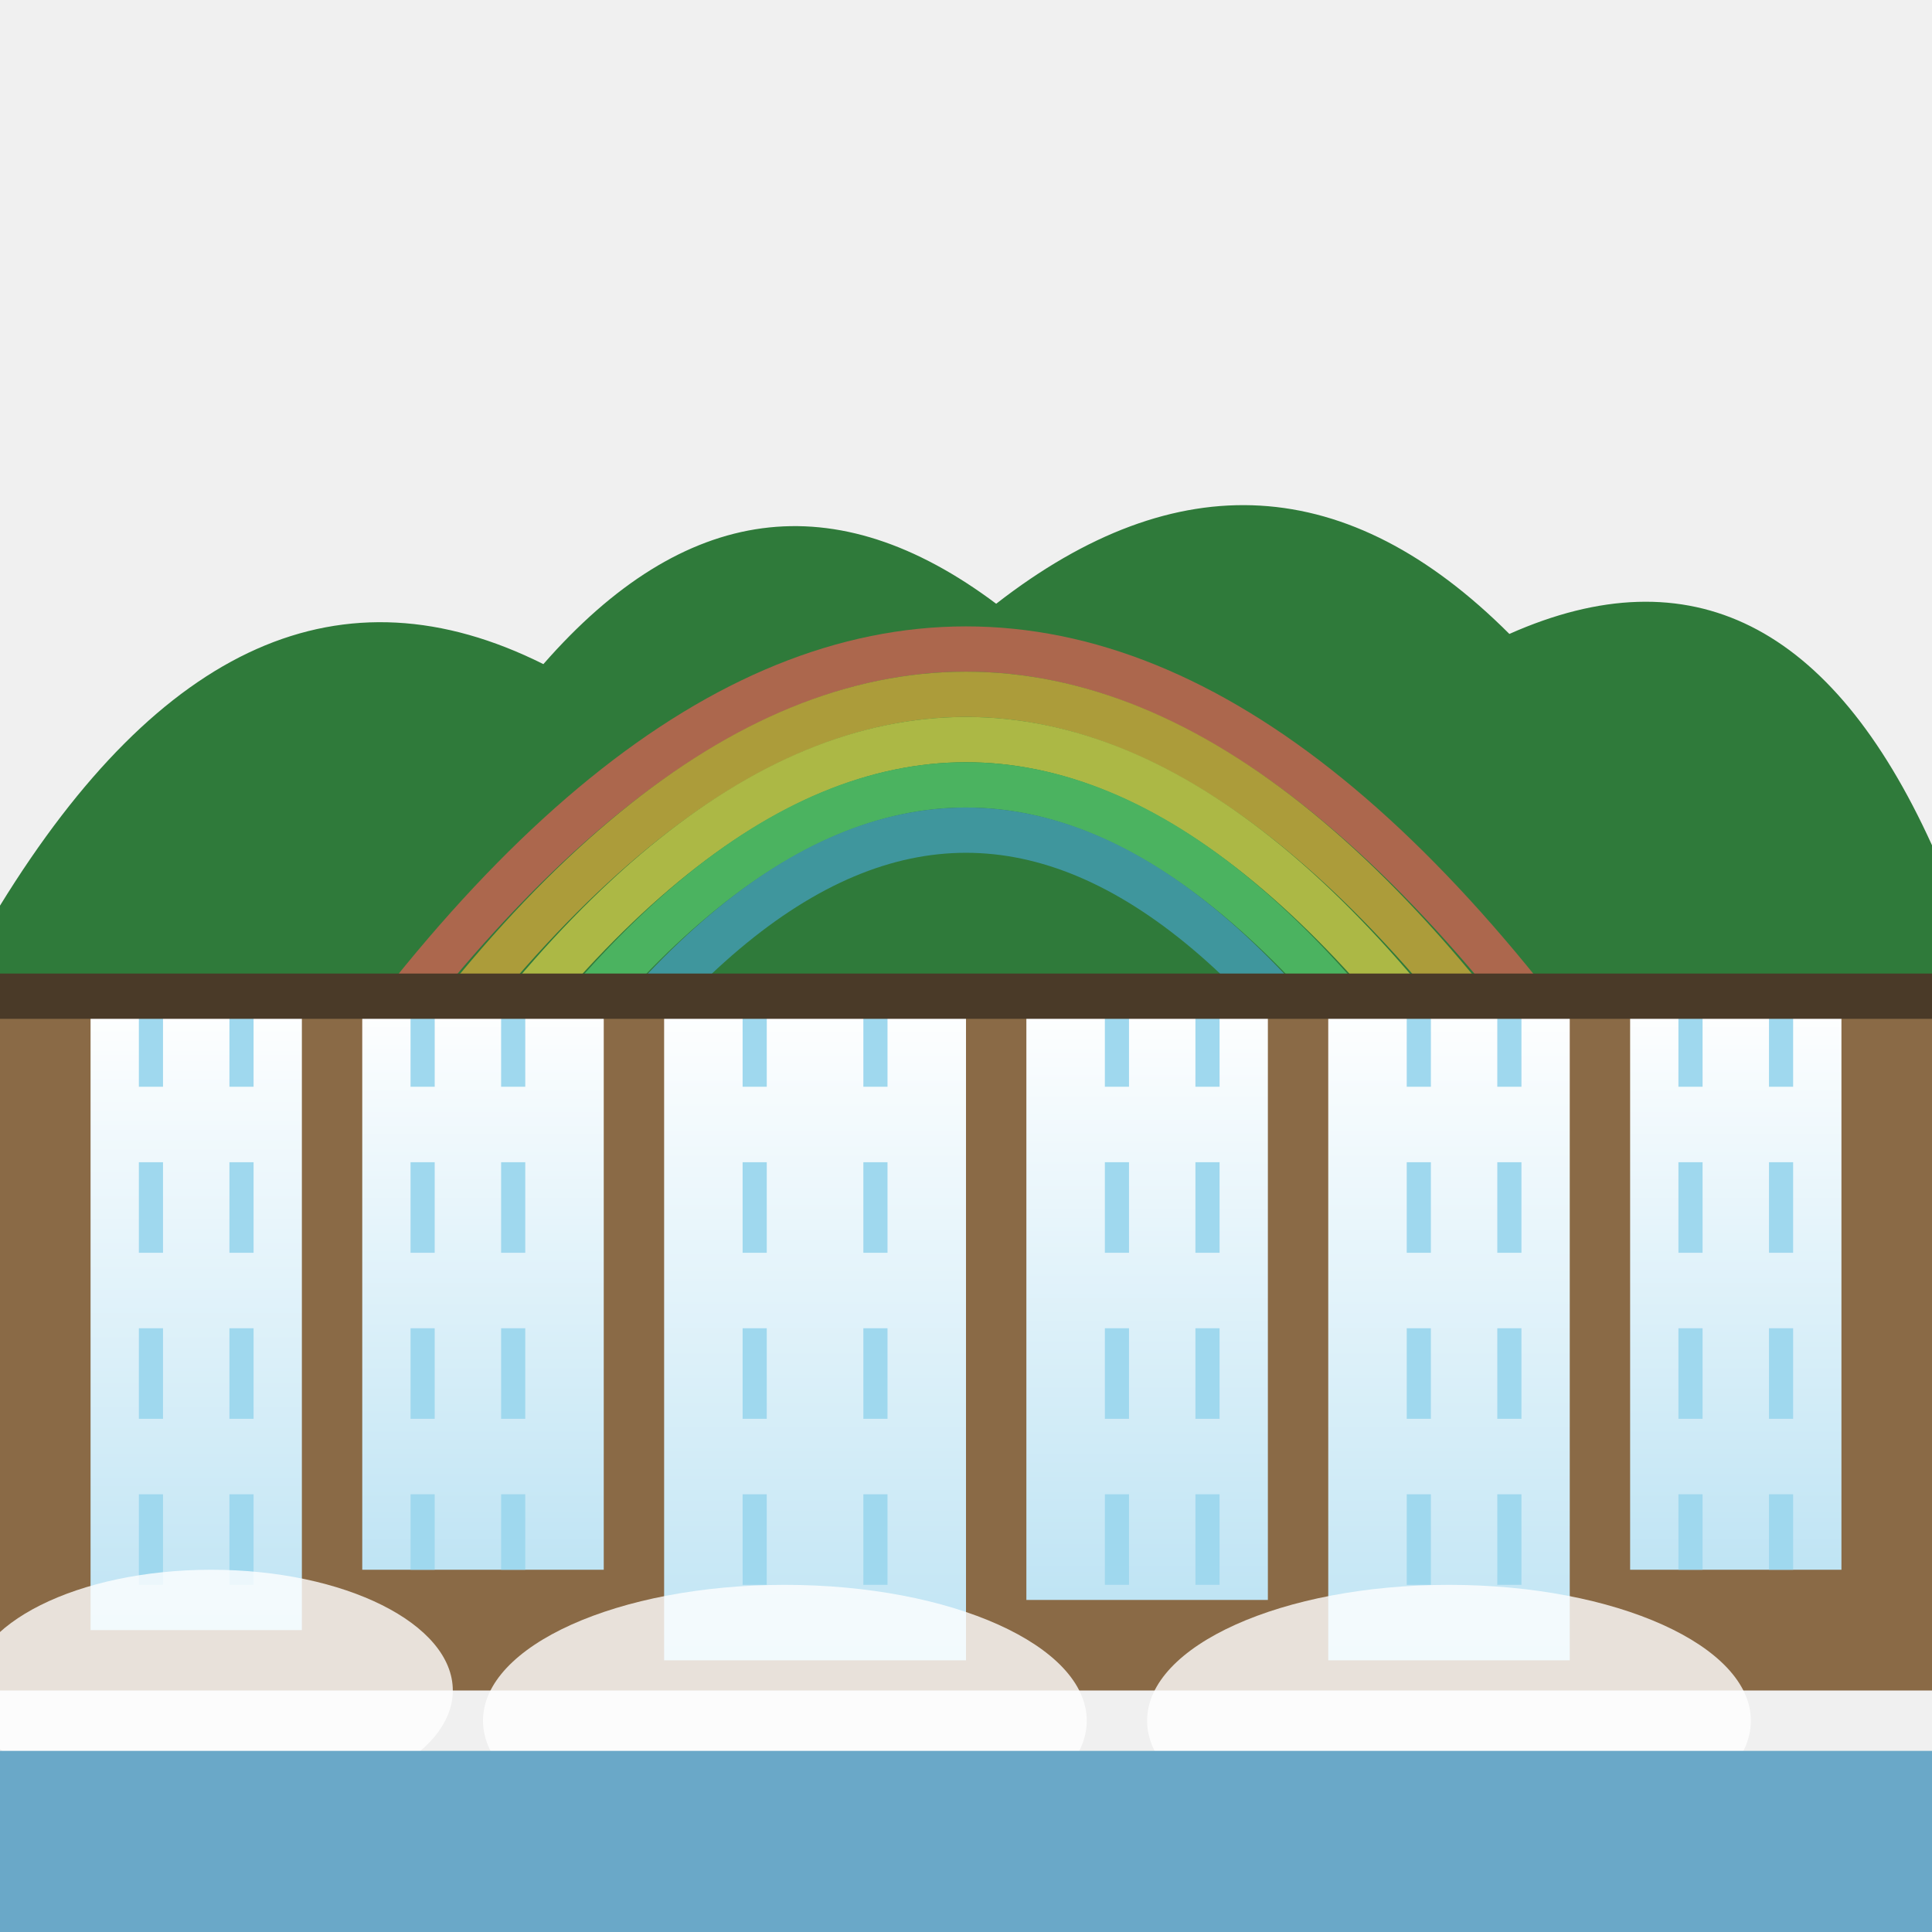
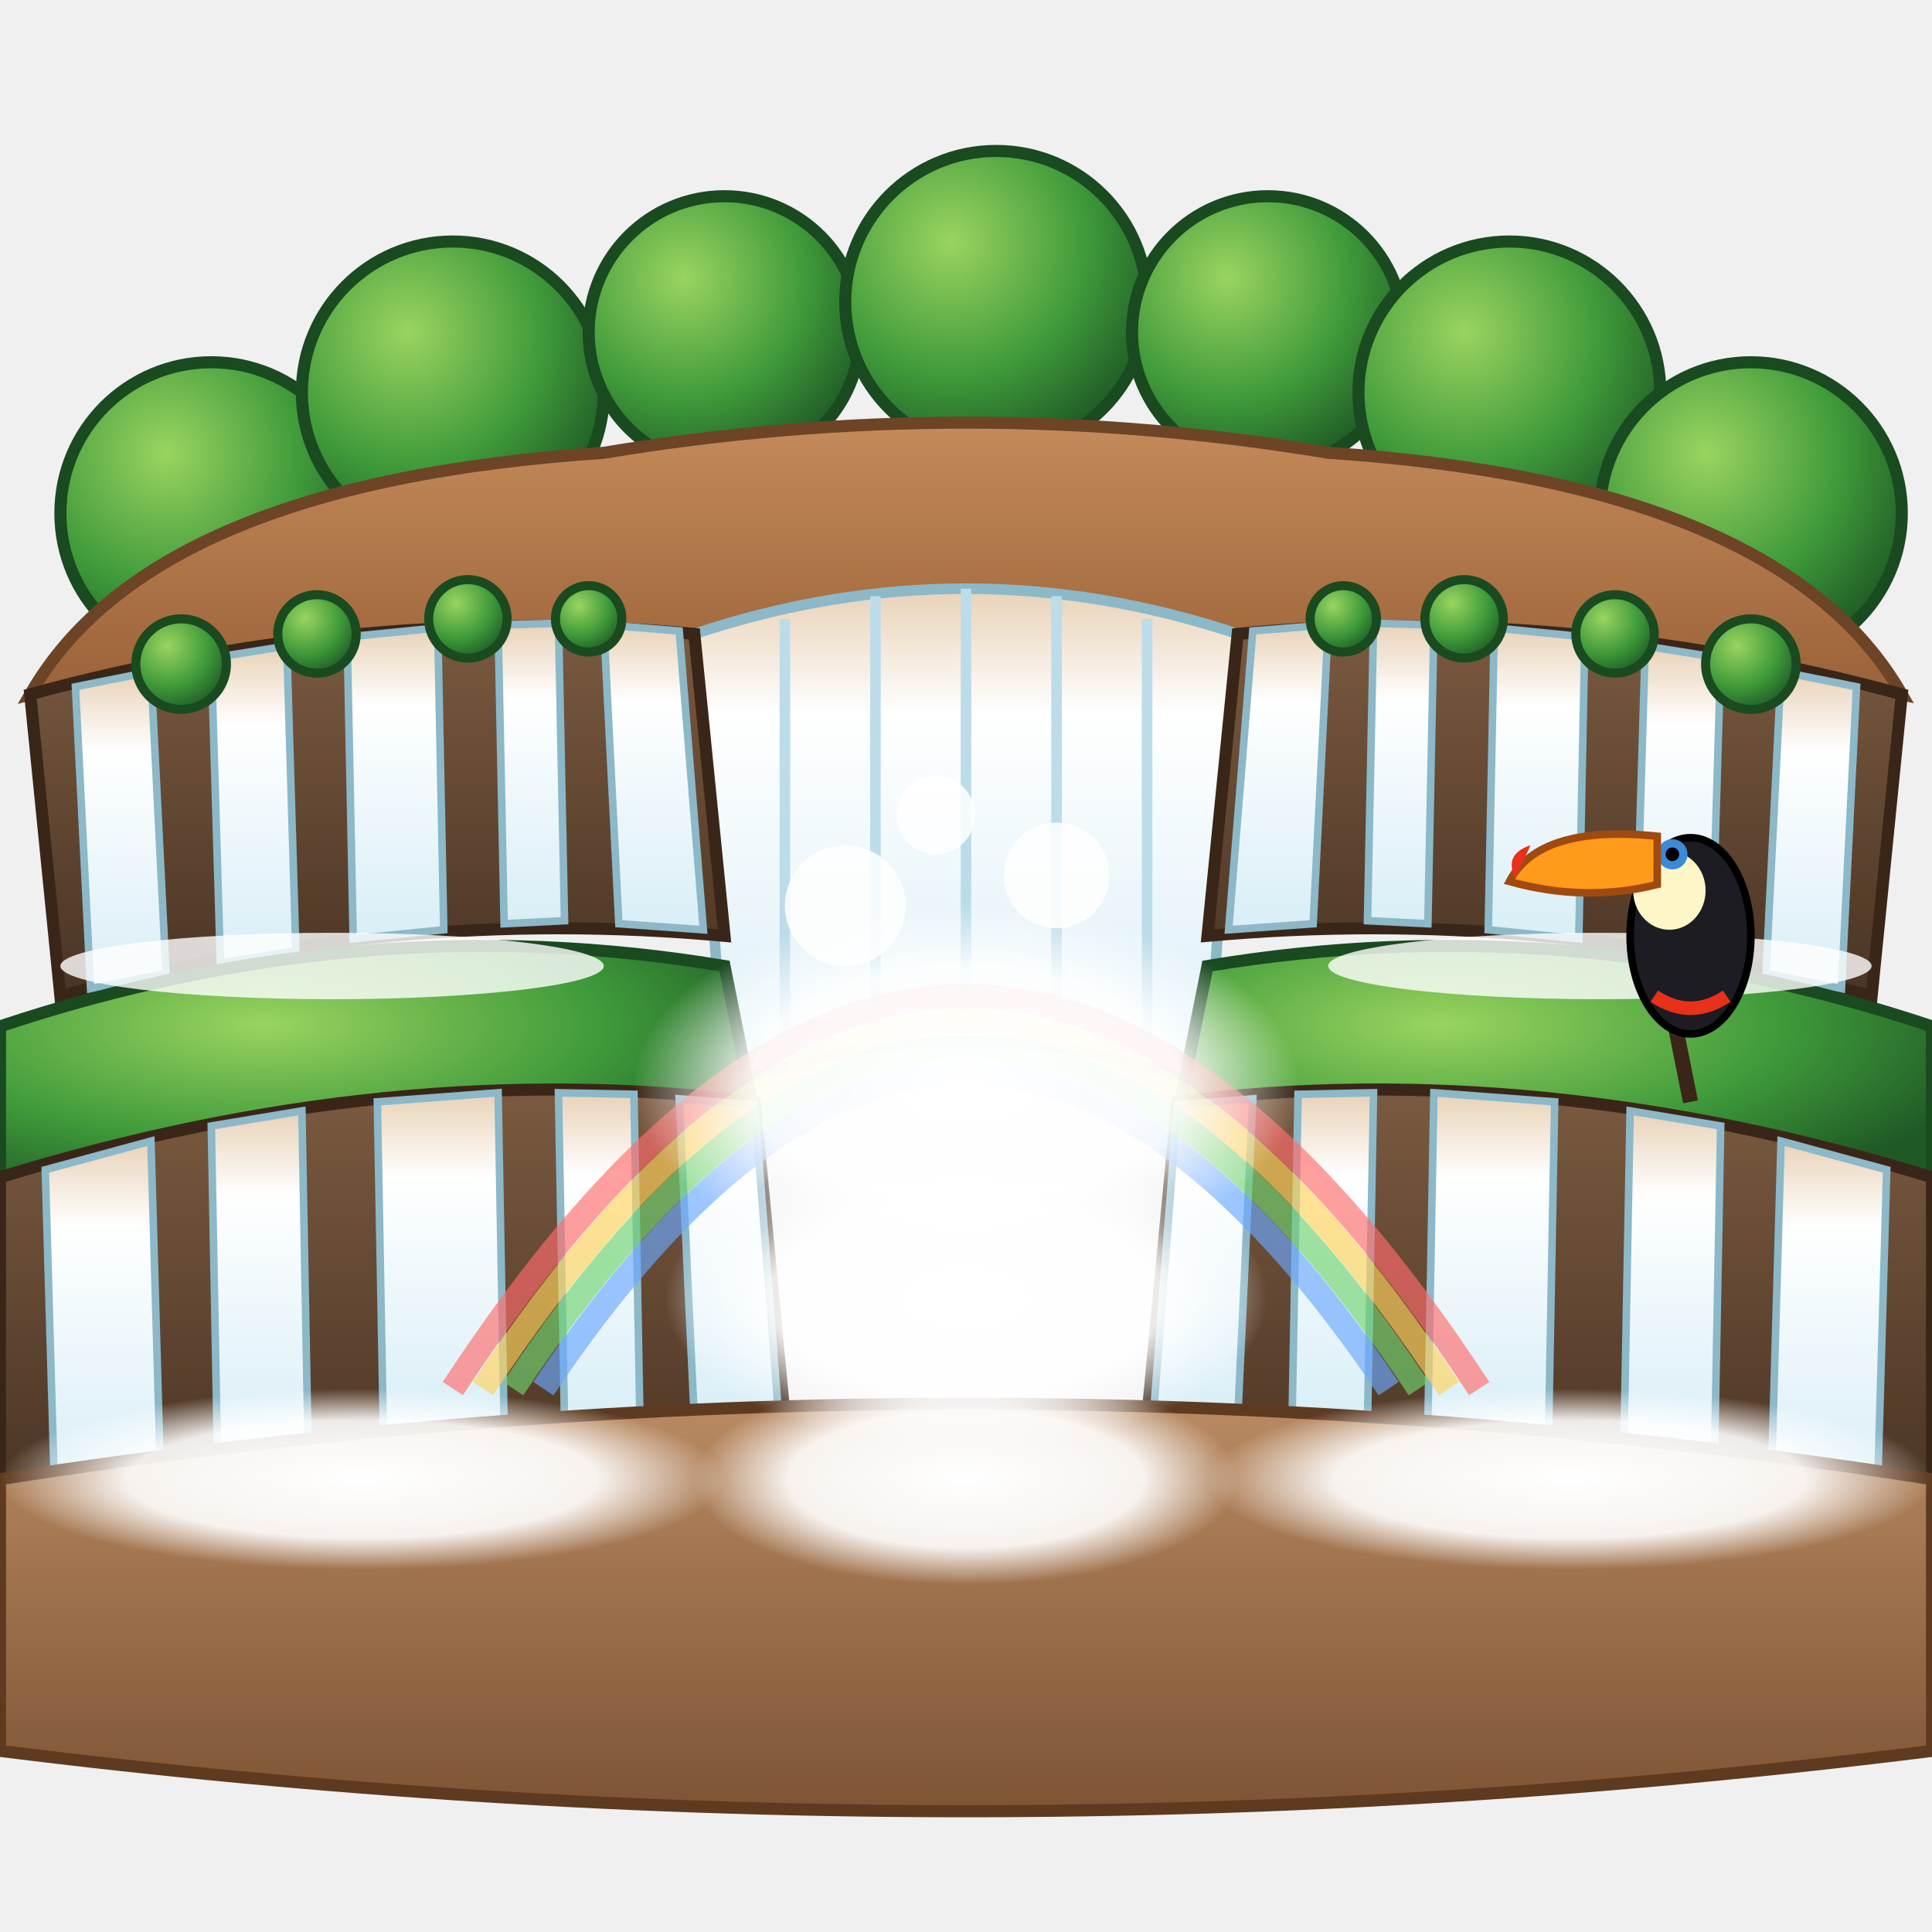
<svg xmlns="http://www.w3.org/2000/svg" viewBox="0 0 128 128">
  <defs>
-     <linearGradient id="wf" x1="0" y1="0" x2="0" y2="1">
+     <linearGradient id="igRiver" x1="0" y1="0" x2="0" y2="1">
+       <stop offset="0" stop-color="#c48a5a" />
+       <stop offset="1" stop-color="#9a6238" />
+     </linearGradient>
+     <linearGradient id="igFall" x1="0" y1="0" x2="0" y2="1">
+       <stop offset="0" stop-color="#e8d2b8" />
+       <stop offset=".25" stop-color="#ffffff" />
+       <stop offset="1" stop-color="#d8eef6" />
+     </linearGradient>
+     <linearGradient id="igCliff" x1="0" y1="0" x2="0" y2="1">
+       <stop offset="0" stop-color="#7a5a40" />
+       <stop offset="1" stop-color="#4a3424" />
+     </linearGradient>
+     <linearGradient id="igPool" x1="0" y1="0" x2="0" y2="1">
+       <stop offset="0" stop-color="#b98a62" />
+       <stop offset="1" stop-color="#7e5434" />
+     </linearGradient>
+     <radialGradient id="igLeaf" cx="35%" cy="30%" r="75%">
+       <stop offset="0" stop-color="#9ad460" />
+       <stop offset=".6" stop-color="#3f9a3a" />
+       <stop offset="1" stop-color="#1f5a26" />
+     </radialGradient>
+     <radialGradient id="igMist" cx="50%" cy="50%" r="50%">
      <stop offset="0" stop-color="#ffffff" />
-       <stop offset="1" stop-color="#bfe4f4" />
-     </linearGradient>
+       <stop offset=".65" stop-color="#ffffff" stop-opacity=".9" />
+       <stop offset="1" stop-color="#ffffff" stop-opacity="0" />
+     </radialGradient>
  </defs>
-   <path d="M0 60 Q16 34 36 44 Q50 28 66 40 Q84 26 100 42 Q118 34 128 56 V80 H0Z" fill="#2f7a3a" />
-   <g fill="none" stroke-width="3" opacity=".6">
-     <path d="M16 82 Q64 4 112 82" stroke="#ff5a5a" />
-     <path d="M20 82 Q64 10 108 82" stroke="#ffb23a" />
-     <path d="M24 82 Q64 16 104 82" stroke="#ffe14d" />
-     <path d="M28 82 Q64 22 100 82" stroke="#5ed87a" />
-     <path d="M32 82 Q64 28 96 82" stroke="#4aa8e0" />
-     <animate attributeName="opacity" values=".6;.3;.6" dur="3.4s" repeatCount="indefinite" />
+   <g fill="url(#igLeaf)" stroke="#1a4a20" stroke-width=".8">
+     <circle cx="14" cy="34" r="10" />
+     <circle cx="30" cy="26" r="10" />
+     <circle cx="48" cy="22" r="9" />
+     <circle cx="66" cy="20" r="10" />
+     <circle cx="84" cy="22" r="9" />
+     <circle cx="100" cy="26" r="10" />
+     <circle cx="116" cy="34" r="10" />
  </g>
-   <path d="M0 66 H128 V112 H0Z" fill="#8a6a46" />
-   <g fill="url(#wf)">
-     <path d="M6 66 H20 V108 H6Z" />
-     <path d="M24 66 H40 V104 H24Z" />
-     <path d="M44 66 H64 V110 H44Z" />
-     <path d="M68 66 H84 V106 H68Z" />
-     <path d="M88 66 H104 V110 H88Z" />
-     <path d="M108 66 H122 V104 H108Z" />
+   <path d="M2,46 Q10,32 40,30 Q64,26 88,30 Q118,32 126,46 Q100,40 82,42 Q64,38 46,42 Q24,40 2,46 Z" fill="url(#igRiver)" stroke="#6e4426" stroke-width=".8" />
+   <path d="M46,42 Q64,36 82,42 L80,72 Q64,66 48,72 Z" fill="url(#igFall)" stroke="#8cb8c8" stroke-width=".7" />
+   <g stroke="#bcdcea" stroke-width=".7" fill="none">
+     <path d="M52,41 V70" />
+     <path d="M58,39.5 V68" />
+     <path d="M64,39 V67" />
+     <path d="M70,39.5 V68" />
+     <path d="M76,41 V70" />
+     <animate attributeName="opacity" values="1;.4;1" dur="1.5s" repeatCount="indefinite" />
  </g>
-   <g stroke="#9fd8ee" stroke-width="1.6" fill="none" stroke-dasharray="6 5">
-     <path d="M10 66 V108 M16 66 V108 M28 66 V104 M34 66 V104 M50 66 V110 M58 66 V110 M74 66 V106 M80 66 V106 M94 66 V110 M100 66 V110 M112 66 V104 M118 66 V104">
-       <animate attributeName="stroke-dashoffset" values="0;-22" dur=".7s" repeatCount="indefinite" />
-     </path>
+   <path d="M2,46 Q24,40 46,42 L48,62 Q26,60 4,66 Z" fill="url(#igCliff)" stroke="#3a2618" stroke-width=".8" />
+   <path d="M126,46 Q104,40 82,42 L80,62 Q102,60 124,66 Z" fill="url(#igCliff)" stroke="#3a2618" stroke-width=".8" />
+   <g fill="url(#igFall)" stroke="#8cb8c8" stroke-width=".5">
+     <path d="M5,45.5 L10,44.5 L11,64.5 L6,65.5 Z" />
+     <path d="M14,43.6 L19,42.8 L19.6,63 L14.6,63.8 Z" />
+     <path d="M23,42.2 L29,41.6 L29.4,61.6 L23.4,62.2 Z" />
+     <path d="M33,41.4 L37,41.3 L37.4,61 L33.4,61.2 Z" />
+     <path d="M40,41.4 L45,41.8 L46.6,61.6 L41,61.2 Z" />
  </g>
-   <path d="M0 66 H128" stroke="#4a3a28" stroke-width="3" />
+   <g fill="url(#igFall)" stroke="#8cb8c8" stroke-width=".5">
+     <path d="M123,45.5 L118,44.5 L117,64.5 L122,65.5 Z" />
+     <path d="M114,43.6 L109,42.8 L108.4,63 L113.4,63.8 Z" />
+     <path d="M105,42.2 L99,41.6 L98.6,61.6 L104.6,62.2 Z" />
+     <path d="M95,41.4 L91,41.3 L90.6,61 L94.6,61.2 Z" />
+     <path d="M88,41.4 L83,41.8 L81.4,61.6 L87,61.2 Z" />
+   </g>
+   <path d="M0,68 Q24,60 48,64 L50,74 Q26,72 0,80 Z" fill="url(#igLeaf)" stroke="#1a4a20" stroke-width=".8" />
+   <path d="M128,68 Q104,60 80,64 L78,74 Q102,72 128,80 Z" fill="url(#igLeaf)" stroke="#1a4a20" stroke-width=".8" />
+   <g fill="url(#igLeaf)" stroke="#1a4a20" stroke-width=".6">
+     <circle cx="12" cy="44" r="3" />
+     <circle cx="21" cy="42" r="2.6" />
+     <circle cx="31" cy="41" r="2.6" />
+     <circle cx="39" cy="41" r="2.2" />
+     <circle cx="116" cy="44" r="3" />
+     <circle cx="107" cy="42" r="2.6" />
+     <circle cx="97" cy="41" r="2.6" />
+     <circle cx="89" cy="41" r="2.2" />
+   </g>
+   <path d="M0,78 Q26,70 50,73 L52,94 Q26,94 0,100 Z" fill="url(#igCliff)" stroke="#3a2618" stroke-width=".8" />
+   <path d="M128,78 Q102,70 78,73 L76,94 Q102,94 128,100 Z" fill="url(#igCliff)" stroke="#3a2618" stroke-width=".8" />
+   <g fill="url(#igFall)" stroke="#8cb8c8" stroke-width=".5">
+     <path d="M3,77.5 L10,75.6 L10.6,96.6 L3.6,98.4 Z" />
+     <path d="M14,74.6 L20,73.6 L20.4,95.2 L14.4,96 Z" />
+     <path d="M25,73 L33,72.4 L33.4,94.4 L25.4,94.8 Z" />
+     <path d="M37,72.4 L42,72.5 L42.4,94.2 L37.4,94.2 Z" />
+     <path d="M45,72.8 L50,73.2 L51.6,94 L46,94 Z" />
+     <path d="M125,77.5 L118,75.6 L117.4,96.6 L124.4,98.4 Z" />
+     <path d="M114,74.6 L108,73.6 L107.6,95.2 L113.6,96 Z" />
+     <path d="M103,73 L95,72.4 L94.6,94.4 L102.6,94.8 Z" />
+     <path d="M91,72.4 L86,72.5 L85.6,94.2 L90.6,94.2 Z" />
+     <path d="M83,72.8 L78,73.2 L76.4,94 L82,94 Z" />
+   </g>
+   <path d="M0,98 Q64,88 128,98 L128,116 Q64,124 0,116 Z" fill="url(#igPool)" stroke="#5e3a20" stroke-width=".8" />
+   <g fill="none" stroke-width="1.6" opacity=".65">
+     <path d="M30,92 Q64,40 98,92" stroke="#ff6b6b" />
+     <path d="M32,92 Q64,43.4 96,92" stroke="#ffd25a" />
+     <path d="M34,92 Q64,46.8 94,92" stroke="#6fd36f" />
+     <path d="M36,92 Q64,50.2 92,92" stroke="#6aa8ff" />
+   </g>
+   <g fill="url(#igMist)">
+     <ellipse cx="64" cy="72" rx="22" ry="12" />
+     <ellipse cx="64" cy="86" rx="20" ry="10" />
+     <ellipse cx="24" cy="98" rx="24" ry="6" />
+     <ellipse cx="104" cy="98" rx="24" ry="6" />
+     <ellipse cx="64" cy="98" rx="18" ry="7" />
+     <animateTransform attributeName="transform" type="translate" values="0,0;0,-1.5;0,0" dur="3.2s" repeatCount="indefinite" />
+   </g>
+   <g fill="#fff" opacity=".85">
+     <circle cx="56" cy="60" r="4" />
+     <circle cx="70" cy="58" r="3.5" />
+     <circle cx="62" cy="54" r="2.6" />
+     <animate attributeName="opacity" values=".85;.35;.85" dur="2.4s" repeatCount="indefinite" />
+   </g>
  <g fill="#fff" opacity=".8">
-     <ellipse cx="14" cy="112" rx="16" ry="8">
-       <animate attributeName="ry" values="7;11;7" dur="2.4s" repeatCount="indefinite" />
-     </ellipse>
-     <ellipse cx="52" cy="114" rx="20" ry="9">
-       <animate attributeName="ry" values="8;12;8" dur="2.8s" repeatCount="indefinite" />
-     </ellipse>
-     <ellipse cx="96" cy="114" rx="20" ry="9">
-       <animate attributeName="ry" values="9;12;9" dur="2.2s" repeatCount="indefinite" />
-     </ellipse>
+     <ellipse cx="22" cy="64" rx="18" ry="2.2" />
+     <ellipse cx="106" cy="64" rx="18" ry="2.2" />
  </g>
-   <path d="M0 116 H128 V128 H0Z" fill="#6aa8c8" />
+   <g transform="translate(112,58)">
+     <path d="M-1,10 L0,15" stroke="#3a2618" stroke-width="1" />
+     <ellipse cx="0" cy="4" rx="4" ry="6.5" fill="#1c1c22" stroke="#000" stroke-width=".5" />
+     <ellipse cx="-1.4" cy="1" rx="2.4" ry="2.6" fill="#fff6c8" />
+     <circle cx="-1.2" cy="-1.4" r="1" fill="#3a8ad8" />
+     <circle cx="-1.2" cy="-1.4" r=".45" fill="#000" />
+     <path d="M-2.2,-2.6 Q-10,-3.4 -12,0.4 Q-7,1.8 -2.2,0.6 Z" fill="#ff9a1a" stroke="#a04a10" stroke-width=".5" />
+     <path d="M-11.6,0.2 Q-12.4,-1.4 -10.6,-2" fill="#e8301a" />
+     <path d="M-2.4,8 Q0,9.6 2.4,8" fill="none" stroke="#e8301a" stroke-width=".9" />
+   </g>
</svg>
